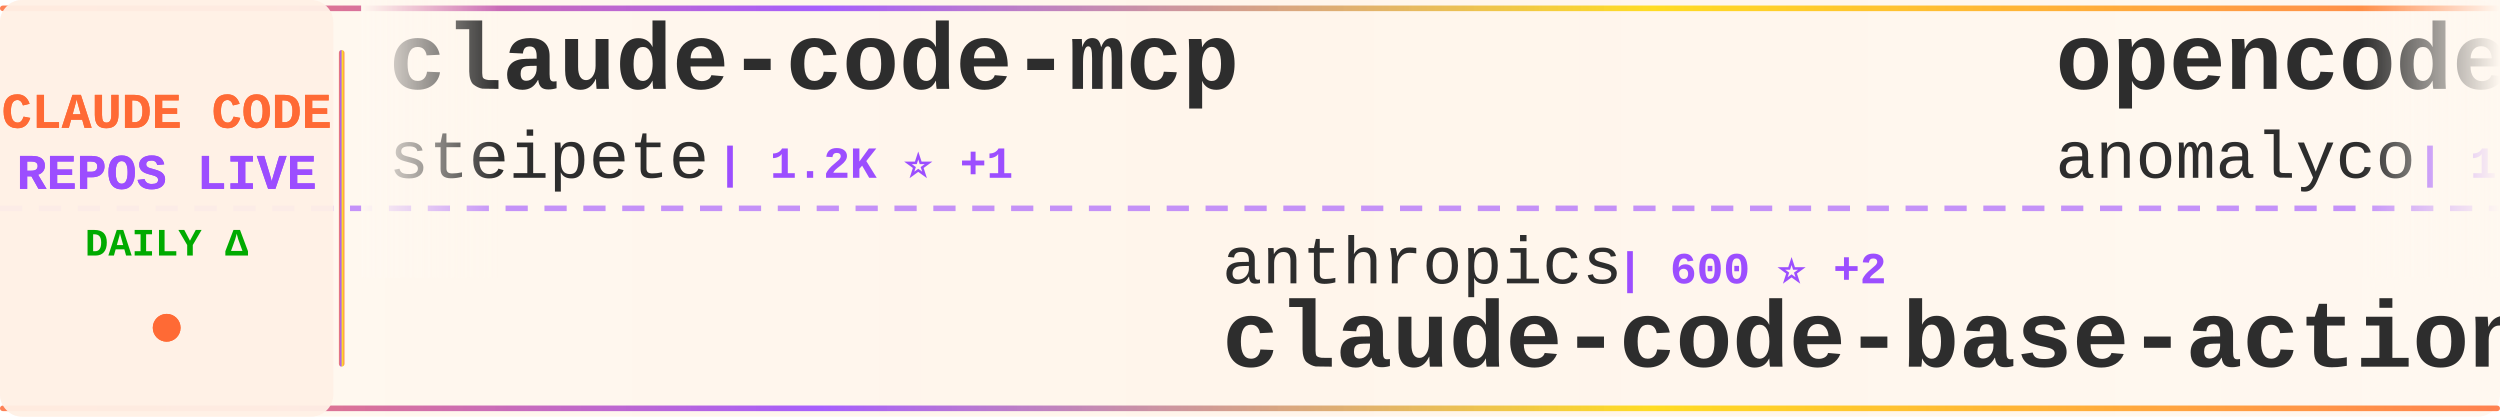
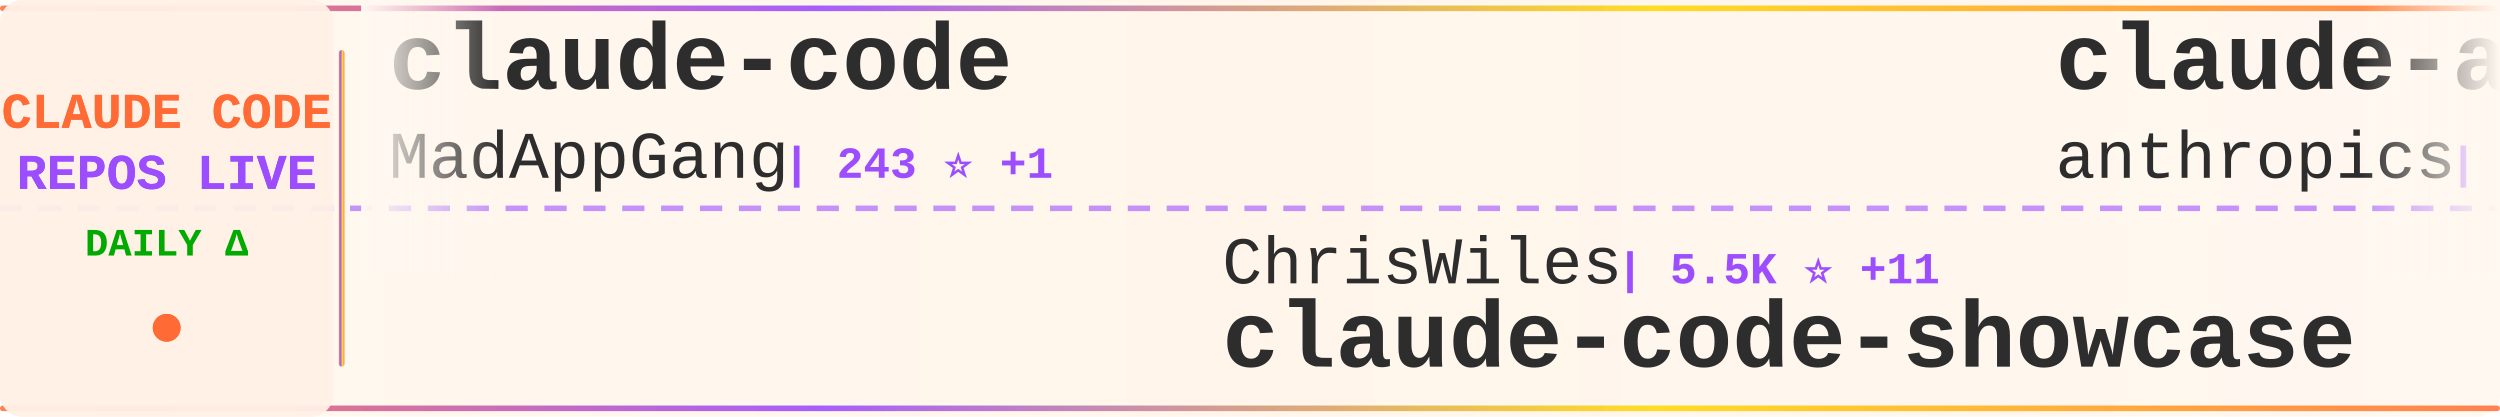
<svg xmlns="http://www.w3.org/2000/svg" width="900" height="150">
  <defs>
    <linearGradient id="tickerBg" x1="0%" y1="0%" x2="100%" y2="0%">
      <stop offset="0%" style="stop-color:#fff8f0;stop-opacity:0.98" />
      <stop offset="50%" style="stop-color:#fff5eb;stop-opacity:1" />
      <stop offset="100%" style="stop-color:#fff8f0;stop-opacity:0.98" />
    </linearGradient>
    <linearGradient id="borderGrad" x1="0%" y1="0%" x2="100%" y2="0%">
      <stop offset="0%" style="stop-color:#FF6B35;stop-opacity:0.85">
        <animate attributeName="stop-opacity" values="0.85;1;0.85" dur="2s" repeatCount="indefinite" />
      </stop>
      <stop offset="33%" style="stop-color:#9C4EFF;stop-opacity:0.9">
        <animate attributeName="stop-opacity" values="0.9;1;0.9" dur="2.2s" repeatCount="indefinite" />
      </stop>
      <stop offset="66%" style="stop-color:#FFD700;stop-opacity:0.85">
        <animate attributeName="stop-opacity" values="0.85;1;0.85" dur="1.8s" repeatCount="indefinite" />
      </stop>
      <stop offset="100%" style="stop-color:#FF6B35;stop-opacity:0.85">
        <animate attributeName="stop-opacity" values="0.85;1;0.85" dur="2s" repeatCount="indefinite" />
      </stop>
    </linearGradient>
    <filter id="textGlow">
      <feGaussianBlur stdDeviation="0.15" result="coloredBlur" />
      <feMerge>
        <feMergeNode in="coloredBlur" />
        <feMergeNode in="SourceGraphic" />
      </feMerge>
    </filter>
    <filter id="metricGlow">
      <feGaussianBlur stdDeviation="0.2" result="coloredBlur" />
      <feMerge>
        <feMergeNode in="coloredBlur" />
        <feMergeNode in="SourceGraphic" />
      </feMerge>
    </filter>
    <linearGradient id="leftFade" x1="0%" y1="0%" x2="100%" y2="0%">
      <stop offset="0%" style="stop-color:#fff8f0;stop-opacity:1" />
      <stop offset="100%" style="stop-color:#fff8f0;stop-opacity:0" />
    </linearGradient>
    <linearGradient id="rightFade" x1="0%" y1="0%" x2="100%" y2="0%">
      <stop offset="0%" style="stop-color:#fff8f0;stop-opacity:0" />
      <stop offset="100%" style="stop-color:#fff8f0;stop-opacity:1" />
    </linearGradient>
  </defs>
  <rect width="900" height="150" fill="url(#tickerBg)" rx="8" />
  <rect x="0" y="2" width="900" height="2" fill="url(#borderGrad)" rx="1" />
  <rect x="0" y="146" width="900" height="2" fill="url(#borderGrad)" rx="1" />
  <line x1="0" y1="75" x2="900" y2="75" stroke="#9C4EFF" stroke-width="2" stroke-dasharray="8 6" opacity="0.6" />
  <rect x="0" y="0" width="120" height="150" fill="#fff0e6" opacity="0.95" rx="8" />
  <text x="60" y="46" font-family="'Courier New', monospace" font-size="18" font-weight="bold" fill="#FF6B35" text-anchor="middle" filter="url(#textGlow)">
    CLAUDE CODE
  </text>
  <text x="60" y="68" font-family="'Courier New', monospace" font-size="18" font-weight="bold" fill="#9C4EFF" text-anchor="middle" filter="url(#textGlow)">
    REPOS LIVE
  </text>
  <text x="60" y="92" font-family="'Courier New', monospace" font-size="14" font-weight="bold" fill="#00aa00" text-anchor="middle">
    DAILY Δ
  </text>
  <circle cx="60" cy="118" r="5" fill="#FF6B35" filter="url(#metricGlow)">
    <animate attributeName="r" values="4;6;4" dur="1.5s" repeatCount="indefinite" />
    <animate attributeName="opacity" values="0.6;1;0.6" dur="1.5s" repeatCount="indefinite" />
  </circle>
  <rect x="122" y="18" width="2" height="114" fill="url(#borderGrad)" rx="1" />
  <clipPath id="tickerClip">
    <rect x="130" y="0" width="770" height="150" />
  </clipPath>
  <g clip-path="url(#tickerClip)">
    <g id="tickerItems">
      <animateTransform attributeName="transform" attributeType="XML" type="translate" from="0 0" to="-3000 0" dur="54s" repeatCount="indefinite" />
      <g transform="translate(0, 0)">
-         <text x="140" y="32" font-family="'Courier New', monospace" font-size="34" font-weight="bold" fill="#2d2d2d">claude-code-mcp</text>
-         <text x="140" y="64" font-family="'Courier New', monospace" font-size="24" font-weight="normal" fill="#2d2d2d" opacity="1.0">steipete</text>
-         <text x="258" y="64" font-family="'Courier New', monospace" font-size="16" font-weight="bold" fill="#9C4EFF"> | 1.2K ⭐ +1</text>
+         <text x="140" y="32" font-family="'Courier New', monospace" font-size="34" font-weight="bold" fill="#2d2d2d">claude-code</text>
+         <text x="140" y="64" font-family="'Courier New', monospace" font-size="24" font-weight="normal" fill="#2d2d2d" opacity="1.0">MadAppGang</text>
+         <text x="282" y="64" font-family="'Courier New', monospace" font-size="16" font-weight="bold" fill="#9C4EFF"> | 243 ⭐ +1</text>
      </g>
      <g transform="translate(300, 0)">
-         <text x="140" y="102" font-family="'Courier New', monospace" font-size="24" font-weight="normal" fill="#2d2d2d" opacity="1.0">anthropics</text>
-         <text x="282" y="102" font-family="'Courier New', monospace" font-size="16" font-weight="bold" fill="#9C4EFF"> | 600 ⭐ +2</text>
-         <text x="140" y="132" font-family="'Courier New', monospace" font-size="34" font-weight="bold" fill="#2d2d2d">claude-code-base-action</text>
+         <text x="140" y="102" font-family="'Courier New', monospace" font-size="24" font-weight="normal" fill="#2d2d2d" opacity="1.0">ChrisWiles</text>
+         <text x="282" y="102" font-family="'Courier New', monospace" font-size="16" font-weight="bold" fill="#9C4EFF"> | 5.5K ⭐ +11</text>
+         <text x="140" y="132" font-family="'Courier New', monospace" font-size="34" font-weight="bold" fill="#2d2d2d">claude-code-showcase</text>
      </g>
      <g transform="translate(600, 0)">
-         <text x="140" y="32" font-family="'Courier New', monospace" font-size="34" font-weight="bold" fill="#2d2d2d">opencode</text>
-         <text x="140" y="64" font-family="'Courier New', monospace" font-size="24" font-weight="normal" fill="#2d2d2d" opacity="1.0">anomalyco</text>
-         <text x="270" y="64" font-family="'Courier New', monospace" font-size="16" font-weight="bold" fill="#9C4EFF"> | 119.6K ⭐ +700</text>
+         <text x="140" y="32" font-family="'Courier New', monospace" font-size="34" font-weight="bold" fill="#2d2d2d">claude-agent-sdk-python</text>
+         <text x="140" y="64" font-family="'Courier New', monospace" font-size="24" font-weight="normal" fill="#2d2d2d" opacity="1.0">anthropics</text>
+         <text x="282" y="64" font-family="'Courier New', monospace" font-size="16" font-weight="bold" fill="#9C4EFF"> | 5.3K ⭐ +29</text>
      </g>
      <g transform="translate(900, 0)">
-         <text x="140" y="102" font-family="'Courier New', monospace" font-size="24" font-weight="normal" fill="#2d2d2d" opacity="1.0">anthropics</text>
-         <text x="282" y="102" font-family="'Courier New', monospace" font-size="16" font-weight="bold" fill="#9C4EFF"> | 76.2K ⭐ +485</text>
+         <text x="140" y="102" font-family="'Courier New', monospace" font-size="24" font-weight="normal" fill="#2d2d2d" opacity="1.0">laravel</text>
+         <text x="246" y="102" font-family="'Courier New', monospace" font-size="16" font-weight="bold" fill="#9C4EFF"> | 516 ⭐</text>
        <text x="140" y="132" font-family="'Courier New', monospace" font-size="34" font-weight="bold" fill="#2d2d2d">claude-code</text>
      </g>
      <g transform="translate(1200, 0)">
-         <text x="140" y="32" font-family="'Courier New', monospace" font-size="34" font-weight="bold" fill="#2d2d2d">my-claude-code-setup</text>
-         <text x="140" y="64" font-family="'Courier New', monospace" font-size="24" font-weight="normal" fill="#2d2d2d" opacity="1.0">centminmod</text>
-         <text x="282" y="64" font-family="'Courier New', monospace" font-size="16" font-weight="bold" fill="#9C4EFF"> | 2.0K ⭐ +1</text>
+         <text x="140" y="32" font-family="'Courier New', monospace" font-size="34" font-weight="bold" fill="#2d2d2d">claude-code-source-code-...</text>
+         <text x="140" y="64" font-family="'Courier New', monospace" font-size="24" font-weight="normal" fill="#2d2d2d" opacity="1.0">ghuntley</text>
+         <text x="258" y="64" font-family="'Courier New', monospace" font-size="16" font-weight="bold" fill="#9C4EFF"> | 858 ⭐ +1</text>
      </g>
      <g transform="translate(1500, 0)">
-         <text x="140" y="102" font-family="'Courier New', monospace" font-size="24" font-weight="normal" fill="#2d2d2d" opacity="1.0">shareAI-lab</text>
-         <text x="294" y="102" font-family="'Courier New', monospace" font-size="16" font-weight="bold" fill="#9C4EFF"> | 24.8K ⭐ +362</text>
-         <text x="140" y="132" font-family="'Courier New', monospace" font-size="34" font-weight="bold" fill="#2d2d2d">learn-claude-code</text>
+         <text x="140" y="102" font-family="'Courier New', monospace" font-size="24" font-weight="normal" fill="#2d2d2d" opacity="1.0">ccplugins</text>
+         <text x="270" y="102" font-family="'Courier New', monospace" font-size="16" font-weight="bold" fill="#9C4EFF"> | 616 ⭐ +2</text>
+         <text x="140" y="132" font-family="'Courier New', monospace" font-size="34" font-weight="bold" fill="#2d2d2d">awesome-claude-code-plug...</text>
      </g>
      <g transform="translate(1800, 0)">
        <text x="140" y="32" font-family="'Courier New', monospace" font-size="34" font-weight="bold" fill="#2d2d2d">claude-code-hooks-multi-...</text>
        <text x="140" y="64" font-family="'Courier New', monospace" font-size="24" font-weight="normal" fill="#2d2d2d" opacity="1.0">disler</text>
-         <text x="234" y="64" font-family="'Courier New', monospace" font-size="16" font-weight="bold" fill="#9C4EFF"> | 1.3K ⭐ +3</text>
+         <text x="234" y="64" font-family="'Courier New', monospace" font-size="16" font-weight="bold" fill="#9C4EFF"> | 1.3K ⭐ +1</text>
      </g>
      <g transform="translate(2100, 0)">
-         <text x="140" y="102" font-family="'Courier New', monospace" font-size="24" font-weight="normal" fill="#2d2d2d" opacity="1.0">wasabeef</text>
-         <text x="258" y="102" font-family="'Courier New', monospace" font-size="16" font-weight="bold" fill="#9C4EFF"> | 1.0K ⭐ +3</text>
-         <text x="140" y="132" font-family="'Courier New', monospace" font-size="34" font-weight="bold" fill="#2d2d2d">claude-code-cookbook</text>
+         <text x="140" y="102" font-family="'Courier New', monospace" font-size="24" font-weight="normal" fill="#2d2d2d" opacity="1.0">Cranot</text>
+         <text x="234" y="102" font-family="'Courier New', monospace" font-size="16" font-weight="bold" fill="#9C4EFF"> | 2.5K ⭐ +6</text>
+         <text x="140" y="132" font-family="'Courier New', monospace" font-size="34" font-weight="bold" fill="#2d2d2d">claude-code-guide</text>
      </g>
      <g transform="translate(2400, 0)">
-         <text x="140" y="32" font-family="'Courier New', monospace" font-size="34" font-weight="bold" fill="#2d2d2d">awesome-claude-code-plug...</text>
-         <text x="140" y="64" font-family="'Courier New', monospace" font-size="24" font-weight="normal" fill="#2d2d2d" opacity="1.0">ccplugins</text>
-         <text x="270" y="64" font-family="'Courier New', monospace" font-size="16" font-weight="bold" fill="#9C4EFF"> | 616 ⭐ +2</text>
+         <text x="140" y="32" font-family="'Courier New', monospace" font-size="34" font-weight="bold" fill="#2d2d2d">claude-code-skills</text>
+         <text x="140" y="64" font-family="'Courier New', monospace" font-size="24" font-weight="normal" fill="#2d2d2d" opacity="1.0">daymade</text>
+         <text x="246" y="64" font-family="'Courier New', monospace" font-size="16" font-weight="bold" fill="#9C4EFF"> | 637 ⭐ +2</text>
      </g>
      <g transform="translate(2700, 0)">
-         <text x="140" y="102" font-family="'Courier New', monospace" font-size="24" font-weight="normal" fill="#2d2d2d" opacity="1.0">Piebald-AI</text>
-         <text x="282" y="102" font-family="'Courier New', monospace" font-size="16" font-weight="bold" fill="#9C4EFF"> | 5.6K ⭐ +67</text>
-         <text x="140" y="132" font-family="'Courier New', monospace" font-size="34" font-weight="bold" fill="#2d2d2d">claude-code-system-promp...</text>
+         <text x="140" y="102" font-family="'Courier New', monospace" font-size="24" font-weight="normal" fill="#2d2d2d" opacity="1.0">jarrodwatts</text>
+         <text x="294" y="102" font-family="'Courier New', monospace" font-size="16" font-weight="bold" fill="#9C4EFF"> | 974 ⭐ +8</text>
+         <text x="140" y="132" font-family="'Courier New', monospace" font-size="34" font-weight="bold" fill="#2d2d2d">claude-code-config</text>
      </g>
      <g transform="translate(3000, 0)">
-         <text x="140" y="32" font-family="'Courier New', monospace" font-size="34" font-weight="bold" fill="#2d2d2d">claude-code-mcp</text>
-         <text x="140" y="64" font-family="'Courier New', monospace" font-size="24" font-weight="normal" fill="#2d2d2d" opacity="1.0">steipete</text>
-         <text x="258" y="64" font-family="'Courier New', monospace" font-size="16" font-weight="bold" fill="#9C4EFF"> | 1.2K ⭐ +1</text>
+         <text x="140" y="32" font-family="'Courier New', monospace" font-size="34" font-weight="bold" fill="#2d2d2d">claude-code</text>
+         <text x="140" y="64" font-family="'Courier New', monospace" font-size="24" font-weight="normal" fill="#2d2d2d" opacity="1.0">MadAppGang</text>
+         <text x="282" y="64" font-family="'Courier New', monospace" font-size="16" font-weight="bold" fill="#9C4EFF"> | 243 ⭐ +1</text>
      </g>
      <g transform="translate(3300, 0)">
-         <text x="140" y="102" font-family="'Courier New', monospace" font-size="24" font-weight="normal" fill="#2d2d2d" opacity="1.0">anthropics</text>
-         <text x="282" y="102" font-family="'Courier New', monospace" font-size="16" font-weight="bold" fill="#9C4EFF"> | 600 ⭐ +2</text>
-         <text x="140" y="132" font-family="'Courier New', monospace" font-size="34" font-weight="bold" fill="#2d2d2d">claude-code-base-action</text>
+         <text x="140" y="102" font-family="'Courier New', monospace" font-size="24" font-weight="normal" fill="#2d2d2d" opacity="1.0">ChrisWiles</text>
+         <text x="282" y="102" font-family="'Courier New', monospace" font-size="16" font-weight="bold" fill="#9C4EFF"> | 5.5K ⭐ +11</text>
+         <text x="140" y="132" font-family="'Courier New', monospace" font-size="34" font-weight="bold" fill="#2d2d2d">claude-code-showcase</text>
      </g>
      <g transform="translate(3600, 0)">
-         <text x="140" y="32" font-family="'Courier New', monospace" font-size="34" font-weight="bold" fill="#2d2d2d">opencode</text>
-         <text x="140" y="64" font-family="'Courier New', monospace" font-size="24" font-weight="normal" fill="#2d2d2d" opacity="1.0">anomalyco</text>
-         <text x="270" y="64" font-family="'Courier New', monospace" font-size="16" font-weight="bold" fill="#9C4EFF"> | 119.6K ⭐ +700</text>
+         <text x="140" y="32" font-family="'Courier New', monospace" font-size="34" font-weight="bold" fill="#2d2d2d">claude-agent-sdk-python</text>
+         <text x="140" y="64" font-family="'Courier New', monospace" font-size="24" font-weight="normal" fill="#2d2d2d" opacity="1.0">anthropics</text>
+         <text x="282" y="64" font-family="'Courier New', monospace" font-size="16" font-weight="bold" fill="#9C4EFF"> | 5.3K ⭐ +29</text>
      </g>
      <g transform="translate(3900, 0)">
-         <text x="140" y="102" font-family="'Courier New', monospace" font-size="24" font-weight="normal" fill="#2d2d2d" opacity="1.0">anthropics</text>
-         <text x="282" y="102" font-family="'Courier New', monospace" font-size="16" font-weight="bold" fill="#9C4EFF"> | 76.2K ⭐ +485</text>
+         <text x="140" y="102" font-family="'Courier New', monospace" font-size="24" font-weight="normal" fill="#2d2d2d" opacity="1.0">laravel</text>
+         <text x="246" y="102" font-family="'Courier New', monospace" font-size="16" font-weight="bold" fill="#9C4EFF"> | 516 ⭐</text>
        <text x="140" y="132" font-family="'Courier New', monospace" font-size="34" font-weight="bold" fill="#2d2d2d">claude-code</text>
      </g>
    </g>
  </g>
  <rect x="130" y="0" width="50" height="100" fill="url(#leftFade)" />
  <rect x="850" y="0" width="50" height="100" fill="url(#rightFade)" />
</svg>
